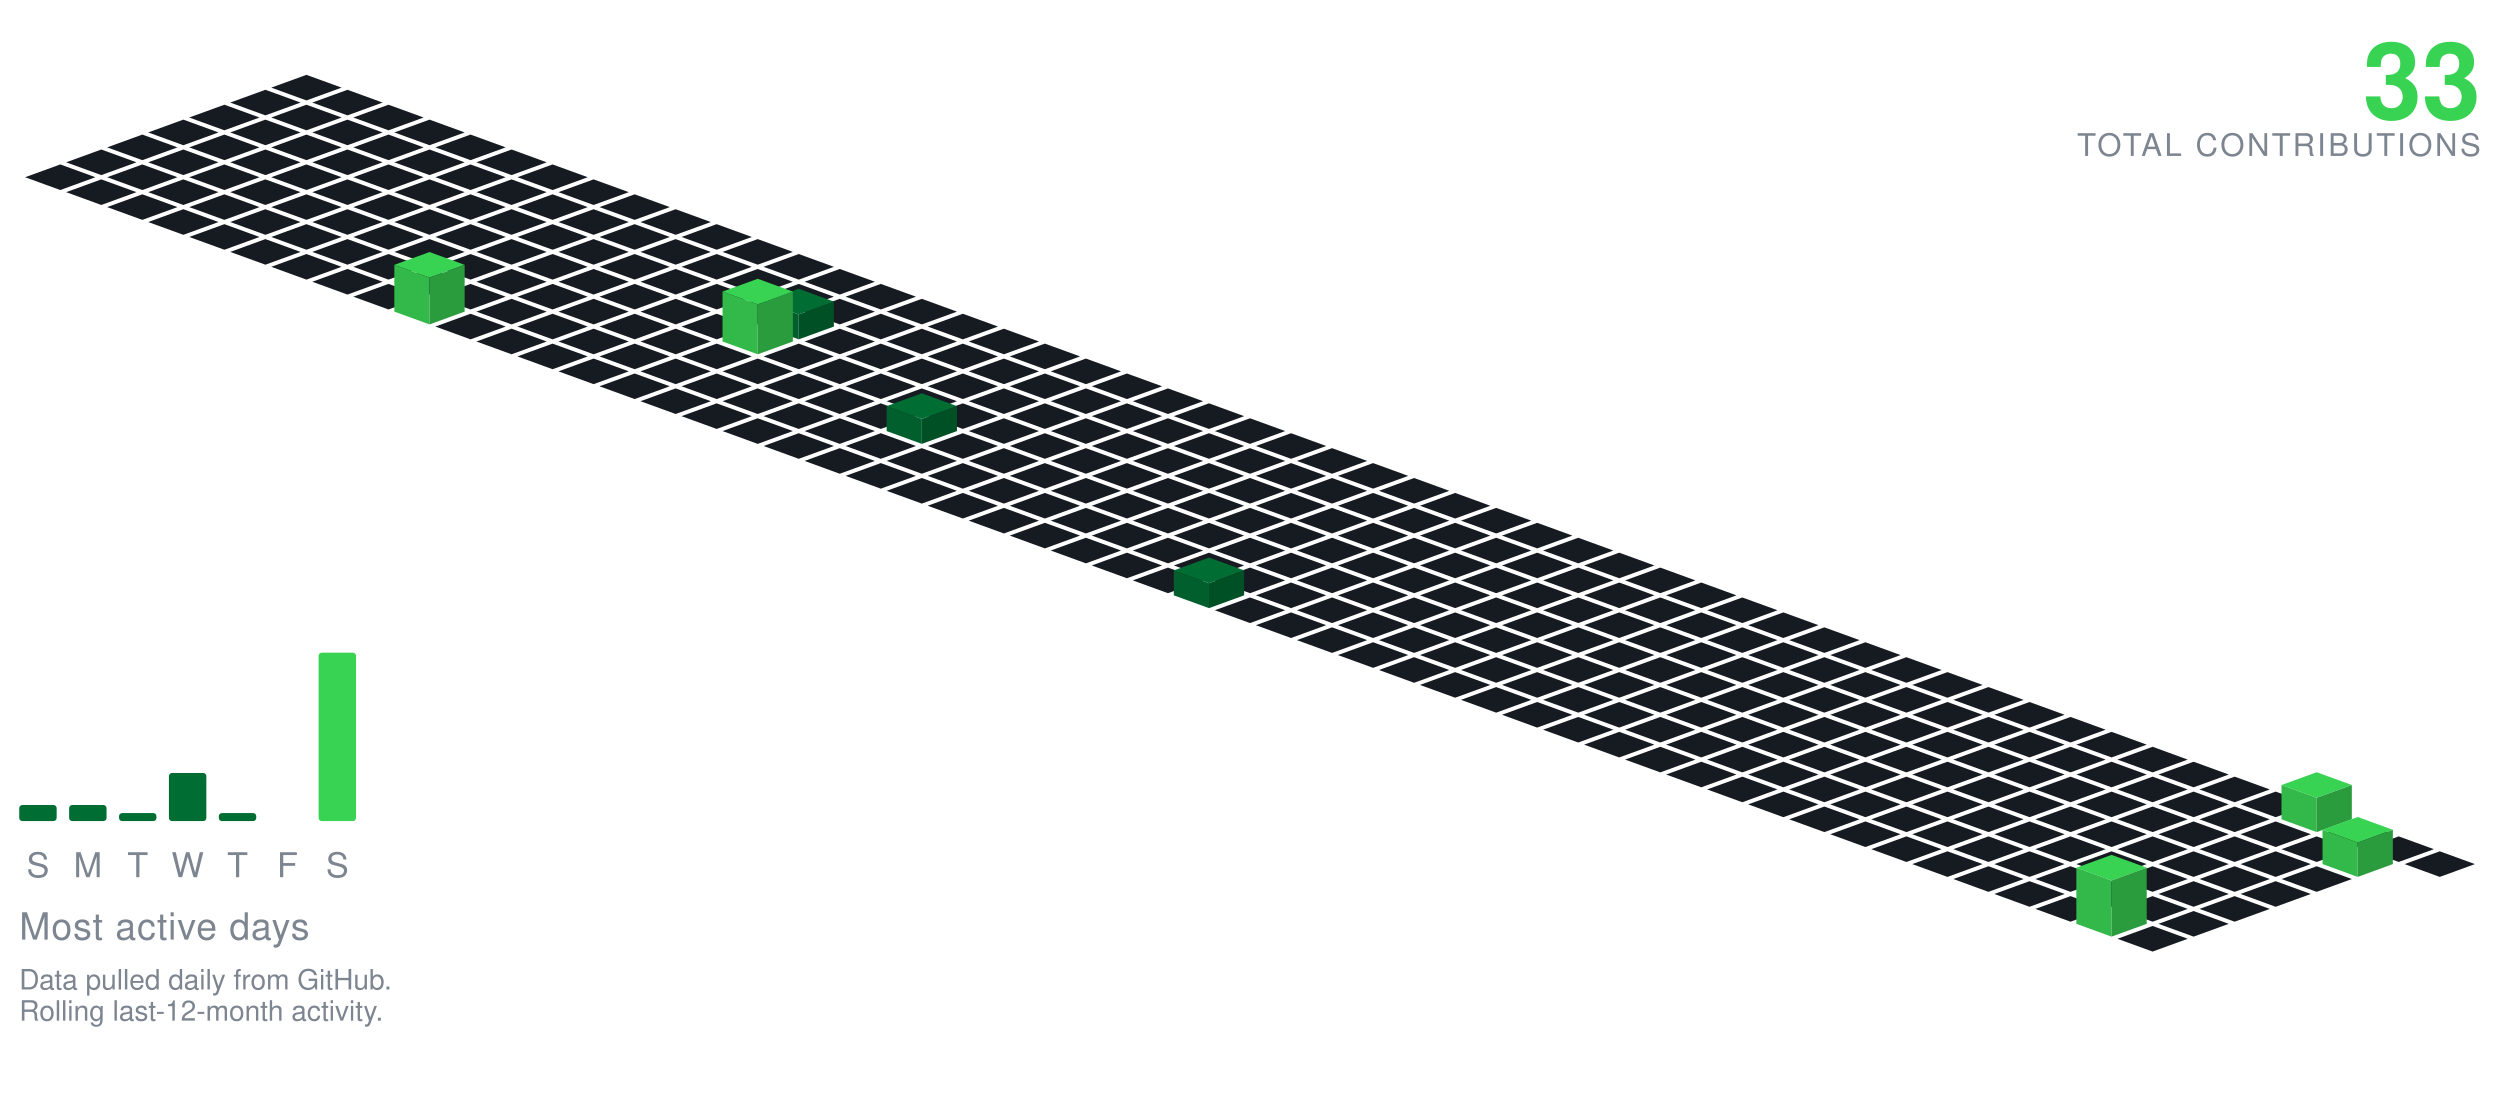
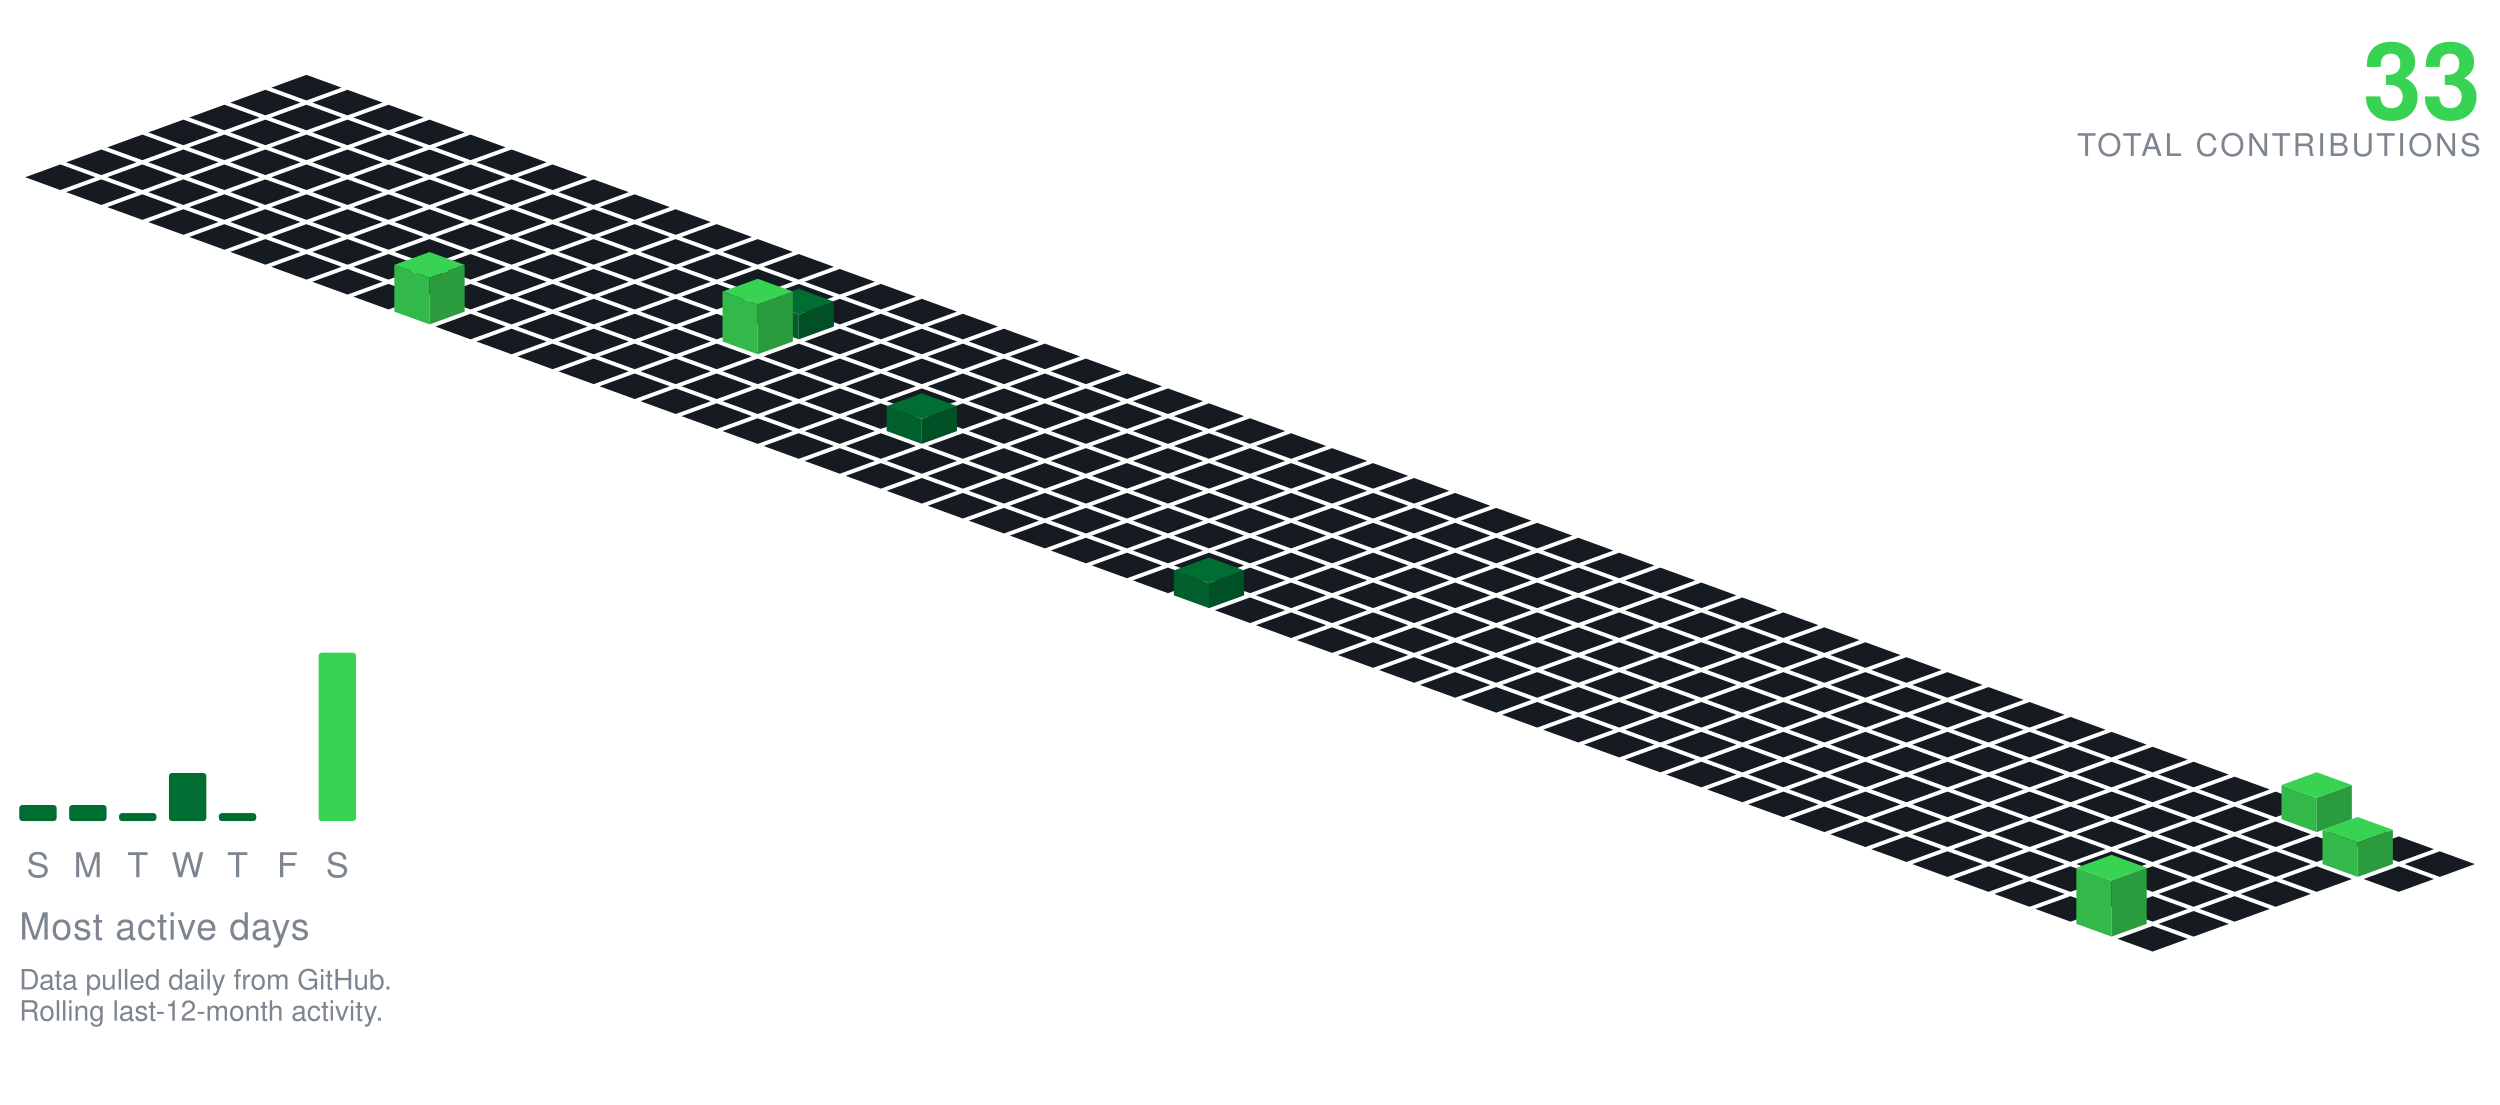
<svg xmlns="http://www.w3.org/2000/svg" viewBox="-98.09 -24.00 801.34 354.30" width="801" height="354">
  <polygon points="0.00,0.00 11.28,4.10 0.00,8.21 -11.28,4.10" fill="#161b22" />
  <polygon points="-13.16,4.79 -1.88,8.89 -13.16,13.00 -24.43,8.89" fill="#161b22" />
  <polygon points="13.16,4.79 24.43,8.89 13.16,13.00 1.88,8.89" fill="#161b22" />
  <polygon points="-26.31,9.58 -15.04,13.68 -26.31,17.79 -37.59,13.68" fill="#161b22" />
  <polygon points="0.00,9.58 11.28,13.68 0.00,17.79 -11.28,13.68" fill="#161b22" />
  <polygon points="26.31,9.58 37.59,13.68 26.31,17.79 15.04,13.68" fill="#161b22" />
  <polygon points="-39.47,14.36 -28.19,18.47 -39.47,22.57 -50.74,18.47" fill="#161b22" />
  <polygon points="-13.16,14.36 -1.88,18.47 -13.16,22.57 -24.43,18.47" fill="#161b22" />
  <polygon points="13.16,14.36 24.43,18.47 13.16,22.57 1.88,18.47" fill="#161b22" />
  <polygon points="39.47,14.36 50.74,18.47 39.47,22.57 28.19,18.47" fill="#161b22" />
  <polygon points="-52.62,19.15 -41.35,23.26 -52.62,27.36 -63.90,23.26" fill="#161b22" />
  <polygon points="-26.31,19.15 -15.04,23.26 -26.31,27.36 -37.59,23.26" fill="#161b22" />
  <polygon points="0.00,19.15 11.28,23.26 0.00,27.36 -11.28,23.26" fill="#161b22" />
  <polygon points="26.31,19.15 37.59,23.26 26.31,27.36 15.04,23.26" fill="#161b22" />
  <polygon points="52.62,19.15 63.90,23.26 52.62,27.36 41.35,23.26" fill="#161b22" />
  <polygon points="-65.78,23.94 -54.50,28.05 -65.78,32.15 -77.05,28.05" fill="#161b22" />
  <polygon points="-39.47,23.94 -28.19,28.05 -39.47,32.15 -50.74,28.05" fill="#161b22" />
  <polygon points="-13.16,23.94 -1.88,28.05 -13.16,32.15 -24.43,28.05" fill="#161b22" />
  <polygon points="13.16,23.94 24.43,28.05 13.16,32.15 1.88,28.05" fill="#161b22" />
  <polygon points="39.47,23.94 50.74,28.05 39.47,32.15 28.19,28.05" fill="#161b22" />
  <polygon points="65.78,23.94 77.05,28.05 65.78,32.15 54.50,28.05" fill="#161b22" />
  <polygon points="-78.93,28.73 -67.66,32.83 -78.93,36.94 -90.21,32.83" fill="#161b22" />
  <polygon points="-52.62,28.73 -41.35,32.83 -52.62,36.94 -63.90,32.83" fill="#161b22" />
  <polygon points="-26.31,28.73 -15.04,32.83 -26.31,36.94 -37.59,32.83" fill="#161b22" />
  <polygon points="0.00,28.73 11.28,32.83 0.00,36.94 -11.28,32.83" fill="#161b22" />
  <polygon points="26.31,28.73 37.59,32.83 26.31,36.94 15.04,32.83" fill="#161b22" />
  <polygon points="52.62,28.73 63.90,32.83 52.62,36.94 41.35,32.83" fill="#161b22" />
  <polygon points="78.93,28.73 90.21,32.83 78.93,36.94 67.66,32.83" fill="#161b22" />
  <polygon points="-65.78,33.52 -54.50,37.62 -65.78,41.73 -77.05,37.62" fill="#161b22" />
  <polygon points="-39.47,33.52 -28.19,37.62 -39.47,41.73 -50.74,37.62" fill="#161b22" />
  <polygon points="-13.16,33.52 -1.88,37.62 -13.16,41.73 -24.43,37.62" fill="#161b22" />
  <polygon points="13.16,33.52 24.43,37.62 13.16,41.73 1.88,37.62" fill="#161b22" />
  <polygon points="39.47,33.52 50.74,37.62 39.47,41.73 28.19,37.62" fill="#161b22" />
  <polygon points="65.78,33.52 77.05,37.62 65.78,41.73 54.50,37.62" fill="#161b22" />
  <polygon points="92.09,33.52 103.37,37.62 92.09,41.73 80.81,37.62" fill="#161b22" />
  <polygon points="-52.62,38.31 -41.35,42.41 -52.62,46.51 -63.90,42.41" fill="#161b22" />
  <polygon points="-26.31,38.31 -15.04,42.41 -26.31,46.51 -37.59,42.41" fill="#161b22" />
  <polygon points="0.00,38.31 11.28,42.41 0.00,46.51 -11.28,42.41" fill="#161b22" />
  <polygon points="26.31,38.31 37.59,42.41 26.31,46.51 15.04,42.41" fill="#161b22" />
  <polygon points="52.62,38.31 63.90,42.41 52.62,46.51 41.35,42.41" fill="#161b22" />
  <polygon points="78.93,38.31 90.21,42.41 78.93,46.51 67.66,42.41" fill="#161b22" />
  <polygon points="105.25,38.31 116.52,42.41 105.25,46.51 93.97,42.41" fill="#161b22" />
  <polygon points="-39.47,43.09 -28.19,47.20 -39.47,51.30 -50.74,47.20" fill="#161b22" />
  <polygon points="-13.16,43.09 -1.88,47.20 -13.16,51.30 -24.43,47.20" fill="#161b22" />
  <polygon points="13.16,43.09 24.43,47.20 13.16,51.30 1.88,47.20" fill="#161b22" />
  <polygon points="39.47,43.09 50.74,47.20 39.47,51.30 28.19,47.20" fill="#161b22" />
  <polygon points="65.78,43.09 77.05,47.20 65.78,51.30 54.50,47.20" fill="#161b22" />
  <polygon points="92.09,43.09 103.37,47.20 92.09,51.30 80.81,47.20" fill="#161b22" />
  <polygon points="118.40,43.09 129.68,47.20 118.40,51.30 107.12,47.20" fill="#161b22" />
  <polygon points="-26.31,47.88 -15.04,51.99 -26.31,56.09 -37.59,51.99" fill="#161b22" />
  <polygon points="0.00,47.88 11.28,51.99 0.00,56.09 -11.28,51.99" fill="#161b22" />
  <polygon points="26.31,47.88 37.59,51.99 26.31,56.09 15.04,51.99" fill="#161b22" />
  <polygon points="52.62,47.88 63.90,51.99 52.62,56.09 41.35,51.99" fill="#161b22" />
  <polygon points="78.93,47.88 90.21,51.99 78.93,56.09 67.66,51.99" fill="#161b22" />
  <polygon points="105.25,47.88 116.52,51.99 105.25,56.09 93.97,51.99" fill="#161b22" />
  <polygon points="131.56,47.88 142.83,51.99 131.56,56.09 120.28,51.99" fill="#161b22" />
  <polygon points="-13.16,52.67 -1.88,56.78 -13.16,60.88 -24.43,56.78" fill="#161b22" />
  <polygon points="13.16,52.67 24.43,56.78 13.16,60.88 1.88,56.78" fill="#161b22" />
  <polygon points="39.47,52.67 50.74,56.78 39.47,60.88 28.19,56.78" fill="#161b22" />
  <polygon points="65.78,52.67 77.05,56.78 65.78,60.88 54.50,56.78" fill="#161b22" />
  <polygon points="92.09,52.67 103.37,56.78 92.09,60.88 80.81,56.78" fill="#161b22" />
  <polygon points="118.40,52.67 129.68,56.78 118.40,60.88 107.12,56.78" fill="#161b22" />
  <polygon points="144.71,52.67 155.99,56.78 144.71,60.88 133.44,56.78" fill="#161b22" />
  <polygon points="0.00,57.46 11.28,61.56 0.00,65.67 -11.28,61.56" fill="#161b22" />
  <polygon points="26.31,57.46 37.59,61.56 26.31,65.67 15.04,61.56" fill="#161b22" />
  <polygon points="52.62,57.46 63.90,61.56 52.62,65.67 41.35,61.56" fill="#161b22" />
  <polygon points="78.93,57.46 90.21,61.56 78.93,65.67 67.66,61.56" fill="#161b22" />
  <polygon points="105.25,57.46 116.52,61.56 105.25,65.67 93.97,61.56" fill="#161b22" />
  <polygon points="131.56,57.46 142.83,61.56 131.56,65.67 120.28,61.56" fill="#161b22" />
  <polygon points="157.87,57.46 169.14,61.56 157.87,65.67 146.59,61.56" fill="#161b22" />
  <polygon points="13.16,62.25 24.43,66.35 13.16,70.46 1.88,66.35" fill="#161b22" />
  <polygon points="39.47,62.25 50.74,66.35 39.47,70.46 28.19,66.35" fill="#161b22" />
  <polygon points="65.78,62.25 77.05,66.35 65.78,70.46 54.50,66.35" fill="#161b22" />
  <polygon points="92.09,62.25 103.37,66.35 92.09,70.46 80.81,66.35" fill="#161b22" />
  <polygon points="118.40,62.25 129.68,66.35 118.40,70.46 107.12,66.35" fill="#161b22" />
  <polygon points="144.71,62.25 155.99,66.35 144.71,70.46 133.44,66.35" fill="#161b22" />
  <polygon points="171.02,62.25 182.30,66.35 171.02,70.46 159.75,66.35" fill="#161b22" />
  <polygon points="26.31,67.04 37.59,71.14 26.31,75.24 15.04,71.14" fill="#161b22" />
  <polygon points="52.62,67.04 63.90,71.14 52.62,75.24 41.35,71.14" fill="#161b22" />
  <polygon points="78.93,67.04 90.21,71.14 78.93,75.24 67.66,71.14" fill="#161b22" />
  <polygon points="105.25,67.04 116.52,71.14 105.25,75.24 93.97,71.14" fill="#161b22" />
  <polygon points="131.56,67.04 142.83,71.14 131.56,75.24 120.28,71.14" fill="#161b22" />
  <polygon points="157.87,67.04 169.14,71.14 157.87,75.24 146.59,71.14" fill="#161b22" />
  <polygon points="184.18,67.04 195.46,71.14 184.18,75.24 172.90,71.14" fill="#161b22" />
  <polygon points="65.78,71.82 77.05,75.93 65.78,80.03 54.50,75.93" fill="#161b22" />
  <polygon points="92.09,71.82 103.37,75.93 92.09,80.03 80.81,75.93" fill="#161b22" />
  <polygon points="118.40,71.82 129.68,75.93 118.40,80.03 107.12,75.93" fill="#161b22" />
  <polygon points="144.71,71.82 155.99,75.93 144.71,80.03 133.44,75.93" fill="#161b22" />
  <polygon points="171.02,71.82 182.30,75.93 171.02,80.03 159.75,75.93" fill="#161b22" />
  <polygon points="197.34,71.82 208.61,75.93 197.34,80.03 186.06,75.93" fill="#161b22" />
  <polygon points="39.47,56.82 50.74,60.93 39.47,65.03 28.19,60.93" fill="#39d353" />
  <polygon points="28.19,75.93 28.19,60.93 39.47,65.03 39.47,80.03" fill="#32b949" />
  <polygon points="39.47,80.03 39.47,65.03 50.74,60.93 50.74,75.93" fill="#2a9c3d" />
  <polygon points="52.62,76.61 63.90,80.72 52.62,84.82 41.35,80.72" fill="#161b22" />
  <polygon points="78.93,76.61 90.21,80.72 78.93,84.82 67.66,80.72" fill="#161b22" />
  <polygon points="105.25,76.61 116.52,80.72 105.25,84.82 93.97,80.72" fill="#161b22" />
  <polygon points="131.56,76.61 142.83,80.72 131.56,84.82 120.28,80.72" fill="#161b22" />
  <polygon points="184.18,76.61 195.46,80.72 184.18,84.82 172.90,80.72" fill="#161b22" />
  <polygon points="210.49,76.61 221.77,80.72 210.49,84.82 199.21,80.72" fill="#161b22" />
  <polygon points="157.87,68.61 169.14,72.72 157.87,76.82 146.59,72.72" fill="#006d32" />
  <polygon points="146.59,80.72 146.59,72.72 157.87,76.82 157.87,84.82" fill="#005f2c" />
  <polygon points="157.87,84.82 157.87,76.82 169.14,72.72 169.14,80.72" fill="#005025" />
  <polygon points="65.78,81.40 77.05,85.51 65.78,89.61 54.50,85.51" fill="#161b22" />
  <polygon points="92.09,81.40 103.37,85.51 92.09,89.61 80.81,85.51" fill="#161b22" />
  <polygon points="118.40,81.40 129.68,85.51 118.40,89.61 107.12,85.51" fill="#161b22" />
  <polygon points="171.02,81.40 182.30,85.51 171.02,89.61 159.75,85.51" fill="#161b22" />
  <polygon points="197.34,81.40 208.61,85.51 197.34,89.61 186.06,85.51" fill="#161b22" />
  <polygon points="223.65,81.40 234.92,85.51 223.65,89.61 212.37,85.51" fill="#161b22" />
  <polygon points="144.71,65.40 155.99,69.51 144.71,73.61 133.44,69.51" fill="#39d353" />
  <polygon points="133.44,85.51 133.44,69.51 144.71,73.61 144.71,89.61" fill="#32b949" />
  <polygon points="144.71,89.61 144.71,73.61 155.99,69.51 155.99,85.51" fill="#2a9c3d" />
  <polygon points="78.93,86.19 90.21,90.29 78.93,94.40 67.66,90.29" fill="#161b22" />
  <polygon points="105.25,86.19 116.52,90.29 105.25,94.40 93.97,90.29" fill="#161b22" />
  <polygon points="131.56,86.19 142.83,90.29 131.56,94.40 120.28,90.29" fill="#161b22" />
  <polygon points="157.87,86.19 169.14,90.29 157.87,94.40 146.59,90.29" fill="#161b22" />
  <polygon points="184.18,86.19 195.46,90.29 184.18,94.40 172.90,90.29" fill="#161b22" />
  <polygon points="210.49,86.19 221.77,90.29 210.49,94.40 199.21,90.29" fill="#161b22" />
  <polygon points="236.80,86.19 248.08,90.29 236.80,94.40 225.53,90.29" fill="#161b22" />
  <polygon points="92.09,90.98 103.37,95.08 92.09,99.19 80.81,95.08" fill="#161b22" />
  <polygon points="118.40,90.98 129.68,95.08 118.40,99.19 107.12,95.08" fill="#161b22" />
  <polygon points="144.71,90.98 155.99,95.08 144.71,99.19 133.44,95.08" fill="#161b22" />
  <polygon points="171.02,90.98 182.30,95.08 171.02,99.19 159.75,95.08" fill="#161b22" />
  <polygon points="197.34,90.98 208.61,95.08 197.34,99.19 186.06,95.08" fill="#161b22" />
  <polygon points="223.65,90.98 234.92,95.08 223.65,99.19 212.37,95.08" fill="#161b22" />
  <polygon points="249.96,90.98 261.23,95.08 249.96,99.19 238.68,95.08" fill="#161b22" />
  <polygon points="105.25,95.77 116.52,99.87 105.25,103.97 93.97,99.87" fill="#161b22" />
  <polygon points="131.56,95.77 142.83,99.87 131.56,103.97 120.28,99.87" fill="#161b22" />
  <polygon points="157.87,95.77 169.14,99.87 157.87,103.97 146.59,99.87" fill="#161b22" />
  <polygon points="184.18,95.77 195.46,99.87 184.18,103.97 172.90,99.87" fill="#161b22" />
  <polygon points="210.49,95.77 221.77,99.87 210.49,103.97 199.21,99.87" fill="#161b22" />
  <polygon points="236.80,95.77 248.08,99.87 236.80,103.97 225.53,99.87" fill="#161b22" />
  <polygon points="263.11,95.77 274.39,99.87 263.11,103.97 251.84,99.87" fill="#161b22" />
  <polygon points="118.40,100.55 129.68,104.66 118.40,108.76 107.12,104.66" fill="#161b22" />
  <polygon points="144.71,100.55 155.99,104.66 144.71,108.76 133.44,104.66" fill="#161b22" />
  <polygon points="171.02,100.55 182.30,104.66 171.02,108.76 159.75,104.66" fill="#161b22" />
  <polygon points="197.34,100.55 208.61,104.66 197.34,108.76 186.06,104.66" fill="#161b22" />
  <polygon points="223.65,100.55 234.92,104.66 223.65,108.76 212.37,104.66" fill="#161b22" />
  <polygon points="249.96,100.55 261.23,104.66 249.96,108.76 238.68,104.66" fill="#161b22" />
  <polygon points="276.27,100.55 287.55,104.66 276.27,108.76 264.99,104.66" fill="#161b22" />
  <polygon points="131.56,105.34 142.83,109.45 131.56,113.55 120.28,109.45" fill="#161b22" />
  <polygon points="157.87,105.34 169.14,109.45 157.87,113.55 146.59,109.45" fill="#161b22" />
  <polygon points="184.18,105.34 195.46,109.45 184.18,113.55 172.90,109.45" fill="#161b22" />
  <polygon points="210.49,105.34 221.77,109.45 210.49,113.55 199.21,109.45" fill="#161b22" />
  <polygon points="236.80,105.34 248.08,109.45 236.80,113.55 225.53,109.45" fill="#161b22" />
  <polygon points="263.11,105.34 274.39,109.45 263.11,113.55 251.84,109.45" fill="#161b22" />
  <polygon points="289.43,105.34 300.70,109.45 289.43,113.55 278.15,109.45" fill="#161b22" />
  <polygon points="144.71,110.13 155.99,114.23 144.71,118.34 133.44,114.23" fill="#161b22" />
  <polygon points="171.02,110.13 182.30,114.23 171.02,118.34 159.75,114.23" fill="#161b22" />
  <polygon points="223.65,110.13 234.92,114.23 223.65,118.34 212.37,114.23" fill="#161b22" />
  <polygon points="249.96,110.13 261.23,114.23 249.96,118.34 238.68,114.23" fill="#161b22" />
  <polygon points="276.27,110.13 287.55,114.23 276.27,118.34 264.99,114.23" fill="#161b22" />
  <polygon points="302.58,110.13 313.86,114.23 302.58,118.34 291.30,114.23" fill="#161b22" />
  <polygon points="197.34,102.13 208.61,106.23 197.34,110.34 186.06,106.23" fill="#006d32" />
  <polygon points="186.06,114.23 186.06,106.23 197.34,110.34 197.34,118.34" fill="#005f2c" />
  <polygon points="197.34,118.34 197.34,110.34 208.61,106.23 208.61,114.23" fill="#005025" />
  <polygon points="157.87,114.92 169.14,119.02 157.87,123.13 146.59,119.02" fill="#161b22" />
  <polygon points="184.18,114.92 195.46,119.02 184.18,123.13 172.90,119.02" fill="#161b22" />
  <polygon points="210.49,114.92 221.77,119.02 210.49,123.13 199.21,119.02" fill="#161b22" />
  <polygon points="236.80,114.92 248.08,119.02 236.80,123.13 225.53,119.02" fill="#161b22" />
  <polygon points="263.11,114.92 274.39,119.02 263.11,123.13 251.84,119.02" fill="#161b22" />
  <polygon points="289.43,114.92 300.70,119.02 289.43,123.13 278.15,119.02" fill="#161b22" />
  <polygon points="315.74,114.92 327.01,119.02 315.74,123.13 304.46,119.02" fill="#161b22" />
  <polygon points="171.02,119.71 182.30,123.81 171.02,127.92 159.75,123.81" fill="#161b22" />
  <polygon points="197.34,119.71 208.61,123.81 197.34,127.92 186.06,123.81" fill="#161b22" />
  <polygon points="223.65,119.71 234.92,123.81 223.65,127.92 212.37,123.81" fill="#161b22" />
  <polygon points="249.96,119.71 261.23,123.81 249.96,127.92 238.68,123.81" fill="#161b22" />
  <polygon points="276.27,119.71 287.55,123.81 276.27,127.92 264.99,123.81" fill="#161b22" />
  <polygon points="302.58,119.71 313.86,123.81 302.58,127.92 291.30,123.81" fill="#161b22" />
  <polygon points="328.89,119.71 340.17,123.81 328.89,127.92 317.62,123.81" fill="#161b22" />
  <polygon points="184.18,124.50 195.46,128.60 184.18,132.70 172.90,128.60" fill="#161b22" />
  <polygon points="210.49,124.50 221.77,128.60 210.49,132.70 199.21,128.60" fill="#161b22" />
  <polygon points="236.80,124.50 248.08,128.60 236.80,132.70 225.53,128.60" fill="#161b22" />
  <polygon points="263.11,124.50 274.39,128.60 263.11,132.70 251.84,128.60" fill="#161b22" />
  <polygon points="289.43,124.50 300.70,128.60 289.43,132.70 278.15,128.60" fill="#161b22" />
  <polygon points="315.74,124.50 327.01,128.60 315.74,132.70 304.46,128.60" fill="#161b22" />
  <polygon points="342.05,124.50 353.32,128.60 342.05,132.70 330.77,128.60" fill="#161b22" />
  <polygon points="197.34,129.28 208.61,133.39 197.34,137.49 186.06,133.39" fill="#161b22" />
  <polygon points="223.65,129.28 234.92,133.39 223.65,137.49 212.37,133.39" fill="#161b22" />
  <polygon points="249.96,129.28 261.23,133.39 249.96,137.49 238.68,133.39" fill="#161b22" />
  <polygon points="276.27,129.28 287.55,133.39 276.27,137.49 264.99,133.39" fill="#161b22" />
  <polygon points="302.58,129.28 313.86,133.39 302.58,137.49 291.30,133.39" fill="#161b22" />
  <polygon points="328.89,129.28 340.17,133.39 328.89,137.49 317.62,133.39" fill="#161b22" />
  <polygon points="355.20,129.28 366.48,133.39 355.20,137.49 343.93,133.39" fill="#161b22" />
  <polygon points="210.49,134.07 221.77,138.18 210.49,142.28 199.21,138.18" fill="#161b22" />
  <polygon points="236.80,134.07 248.08,138.18 236.80,142.28 225.53,138.18" fill="#161b22" />
  <polygon points="263.11,134.07 274.39,138.18 263.11,142.28 251.84,138.18" fill="#161b22" />
  <polygon points="289.43,134.07 300.70,138.18 289.43,142.28 278.15,138.18" fill="#161b22" />
  <polygon points="315.74,134.07 327.01,138.18 315.74,142.28 304.46,138.18" fill="#161b22" />
  <polygon points="342.05,134.07 353.32,138.18 342.05,142.28 330.77,138.18" fill="#161b22" />
  <polygon points="368.36,134.07 379.64,138.18 368.36,142.28 357.08,138.18" fill="#161b22" />
  <polygon points="223.65,138.86 234.92,142.96 223.65,147.07 212.37,142.96" fill="#161b22" />
  <polygon points="249.96,138.86 261.23,142.96 249.96,147.07 238.68,142.96" fill="#161b22" />
  <polygon points="276.27,138.86 287.55,142.96 276.27,147.07 264.99,142.96" fill="#161b22" />
  <polygon points="302.58,138.86 313.86,142.96 302.58,147.07 291.30,142.96" fill="#161b22" />
  <polygon points="328.89,138.86 340.17,142.96 328.89,147.07 317.62,142.96" fill="#161b22" />
  <polygon points="355.20,138.86 366.48,142.96 355.20,147.07 343.93,142.96" fill="#161b22" />
  <polygon points="381.52,138.86 392.79,142.96 381.52,147.07 370.24,142.96" fill="#161b22" />
  <polygon points="236.80,143.65 248.08,147.75 236.80,151.86 225.53,147.75" fill="#161b22" />
  <polygon points="263.11,143.65 274.39,147.75 263.11,151.86 251.84,147.75" fill="#161b22" />
  <polygon points="289.43,143.65 300.70,147.75 289.43,151.86 278.15,147.75" fill="#161b22" />
  <polygon points="315.74,143.65 327.01,147.75 315.74,151.86 304.46,147.75" fill="#161b22" />
  <polygon points="342.05,143.65 353.32,147.75 342.05,151.86 330.77,147.75" fill="#161b22" />
  <polygon points="368.36,143.65 379.64,147.75 368.36,151.86 357.08,147.75" fill="#161b22" />
  <polygon points="394.67,143.65 405.95,147.75 394.67,151.86 383.39,147.75" fill="#161b22" />
  <polygon points="249.96,148.44 261.23,152.54 249.96,156.65 238.68,152.54" fill="#161b22" />
  <polygon points="276.27,148.44 287.55,152.54 276.27,156.65 264.99,152.54" fill="#161b22" />
  <polygon points="302.58,148.44 313.86,152.54 302.58,156.65 291.30,152.54" fill="#161b22" />
  <polygon points="328.89,148.44 340.17,152.54 328.89,156.65 317.62,152.54" fill="#161b22" />
  <polygon points="355.20,148.44 366.48,152.54 355.20,156.65 343.93,152.54" fill="#161b22" />
  <polygon points="381.52,148.44 392.79,152.54 381.52,156.65 370.24,152.54" fill="#161b22" />
  <polygon points="407.83,148.44 419.10,152.54 407.83,156.65 396.55,152.54" fill="#161b22" />
  <polygon points="263.11,153.23 274.39,157.33 263.11,161.43 251.84,157.33" fill="#161b22" />
  <polygon points="289.43,153.23 300.70,157.33 289.43,161.43 278.15,157.33" fill="#161b22" />
  <polygon points="315.74,153.23 327.01,157.33 315.74,161.43 304.46,157.33" fill="#161b22" />
  <polygon points="342.05,153.23 353.32,157.33 342.05,161.43 330.77,157.33" fill="#161b22" />
  <polygon points="368.36,153.23 379.64,157.33 368.36,161.43 357.08,157.33" fill="#161b22" />
  <polygon points="394.67,153.23 405.95,157.33 394.67,161.43 383.39,157.33" fill="#161b22" />
  <polygon points="420.98,153.23 432.26,157.33 420.98,161.43 409.71,157.33" fill="#161b22" />
  <polygon points="276.27,158.01 287.55,162.12 276.27,166.22 264.99,162.12" fill="#161b22" />
  <polygon points="302.58,158.01 313.86,162.12 302.58,166.22 291.30,162.12" fill="#161b22" />
  <polygon points="328.89,158.01 340.17,162.12 328.89,166.22 317.62,162.12" fill="#161b22" />
  <polygon points="355.20,158.01 366.48,162.12 355.20,166.22 343.93,162.12" fill="#161b22" />
  <polygon points="381.52,158.01 392.79,162.12 381.52,166.22 370.24,162.12" fill="#161b22" />
  <polygon points="407.83,158.01 419.10,162.12 407.83,166.22 396.55,162.12" fill="#161b22" />
  <polygon points="434.14,158.01 445.41,162.12 434.14,166.22 422.86,162.12" fill="#161b22" />
  <polygon points="315.74,162.80 327.01,166.91 315.74,171.01 304.46,166.91" fill="#161b22" />
  <polygon points="342.05,162.80 353.32,166.91 342.05,171.01 330.77,166.91" fill="#161b22" />
  <polygon points="368.36,162.80 379.64,166.91 368.36,171.01 357.08,166.91" fill="#161b22" />
  <polygon points="394.67,162.80 405.95,166.91 394.67,171.01 383.39,166.91" fill="#161b22" />
  <polygon points="420.98,162.80 432.26,166.91 420.98,171.01 409.71,166.91" fill="#161b22" />
  <polygon points="447.29,162.80 458.57,166.91 447.29,171.01 436.02,166.91" fill="#161b22" />
  <polygon points="289.43,154.80 300.70,158.91 289.43,163.01 278.15,158.91" fill="#006d32" />
  <polygon points="278.15,166.91 278.15,158.91 289.43,163.01 289.43,171.01" fill="#005f2c" />
  <polygon points="289.43,171.01 289.43,163.01 300.70,158.91 300.70,166.91" fill="#005025" />
  <polygon points="302.58,167.59 313.86,171.69 302.58,175.80 291.30,171.69" fill="#161b22" />
  <polygon points="328.89,167.59 340.17,171.69 328.89,175.80 317.62,171.69" fill="#161b22" />
  <polygon points="355.20,167.59 366.48,171.69 355.20,175.80 343.93,171.69" fill="#161b22" />
  <polygon points="381.52,167.59 392.79,171.69 381.52,175.80 370.24,171.69" fill="#161b22" />
  <polygon points="407.83,167.59 419.10,171.69 407.83,175.80 396.55,171.69" fill="#161b22" />
  <polygon points="434.14,167.59 445.41,171.69 434.14,175.80 422.86,171.69" fill="#161b22" />
  <polygon points="460.45,167.59 471.73,171.69 460.45,175.80 449.17,171.69" fill="#161b22" />
  <polygon points="315.74,172.38 327.01,176.48 315.74,180.59 304.46,176.48" fill="#161b22" />
  <polygon points="342.05,172.38 353.32,176.48 342.05,180.59 330.77,176.48" fill="#161b22" />
  <polygon points="368.36,172.38 379.64,176.48 368.36,180.59 357.08,176.48" fill="#161b22" />
  <polygon points="394.67,172.38 405.95,176.48 394.67,180.59 383.39,176.48" fill="#161b22" />
  <polygon points="420.98,172.38 432.26,176.48 420.98,180.59 409.71,176.48" fill="#161b22" />
  <polygon points="447.29,172.38 458.57,176.48 447.29,180.59 436.02,176.48" fill="#161b22" />
  <polygon points="473.61,172.38 484.88,176.48 473.61,180.59 462.33,176.48" fill="#161b22" />
  <polygon points="328.89,177.17 340.17,181.27 328.89,185.37 317.62,181.27" fill="#161b22" />
  <polygon points="355.20,177.17 366.48,181.27 355.20,185.37 343.93,181.27" fill="#161b22" />
  <polygon points="381.52,177.17 392.79,181.27 381.52,185.37 370.24,181.27" fill="#161b22" />
  <polygon points="407.83,177.17 419.10,181.27 407.83,185.37 396.55,181.27" fill="#161b22" />
  <polygon points="434.14,177.17 445.41,181.27 434.14,185.37 422.86,181.27" fill="#161b22" />
  <polygon points="460.45,177.17 471.73,181.27 460.45,185.37 449.17,181.27" fill="#161b22" />
  <polygon points="486.76,177.17 498.04,181.27 486.76,185.37 475.48,181.27" fill="#161b22" />
  <polygon points="342.05,181.95 353.32,186.06 342.05,190.16 330.77,186.06" fill="#161b22" />
  <polygon points="368.36,181.95 379.64,186.06 368.36,190.16 357.08,186.06" fill="#161b22" />
  <polygon points="394.67,181.95 405.95,186.06 394.67,190.16 383.39,186.06" fill="#161b22" />
  <polygon points="420.98,181.95 432.26,186.06 420.98,190.16 409.71,186.06" fill="#161b22" />
  <polygon points="447.29,181.95 458.57,186.06 447.29,190.16 436.02,186.06" fill="#161b22" />
  <polygon points="473.61,181.95 484.88,186.06 473.61,190.16 462.33,186.06" fill="#161b22" />
  <polygon points="499.92,181.95 511.19,186.06 499.92,190.16 488.64,186.06" fill="#161b22" />
  <polygon points="355.20,186.74 366.48,190.85 355.20,194.95 343.93,190.85" fill="#161b22" />
  <polygon points="381.52,186.74 392.79,190.85 381.52,194.95 370.24,190.85" fill="#161b22" />
  <polygon points="407.83,186.74 419.10,190.85 407.83,194.95 396.55,190.85" fill="#161b22" />
  <polygon points="434.14,186.74 445.41,190.85 434.14,194.95 422.86,190.85" fill="#161b22" />
  <polygon points="460.45,186.74 471.73,190.85 460.45,194.95 449.17,190.85" fill="#161b22" />
  <polygon points="486.76,186.74 498.04,190.85 486.76,194.95 475.48,190.85" fill="#161b22" />
  <polygon points="513.07,186.74 524.35,190.85 513.07,194.95 501.80,190.85" fill="#161b22" />
  <polygon points="368.36,191.53 379.64,195.64 368.36,199.74 357.08,195.64" fill="#161b22" />
  <polygon points="394.67,191.53 405.95,195.64 394.67,199.74 383.39,195.64" fill="#161b22" />
  <polygon points="420.98,191.53 432.26,195.64 420.98,199.74 409.71,195.64" fill="#161b22" />
  <polygon points="447.29,191.53 458.57,195.64 447.29,199.74 436.02,195.64" fill="#161b22" />
  <polygon points="473.61,191.53 484.88,195.64 473.61,199.74 462.33,195.64" fill="#161b22" />
  <polygon points="499.92,191.53 511.19,195.64 499.92,199.74 488.64,195.64" fill="#161b22" />
  <polygon points="526.23,191.53 537.50,195.64 526.23,199.74 514.95,195.64" fill="#161b22" />
  <polygon points="381.52,196.32 392.79,200.42 381.52,204.53 370.24,200.42" fill="#161b22" />
  <polygon points="407.83,196.32 419.10,200.42 407.83,204.53 396.55,200.42" fill="#161b22" />
  <polygon points="434.14,196.32 445.41,200.42 434.14,204.53 422.86,200.42" fill="#161b22" />
  <polygon points="460.45,196.32 471.73,200.42 460.45,204.53 449.17,200.42" fill="#161b22" />
  <polygon points="486.76,196.32 498.04,200.42 486.76,204.53 475.48,200.42" fill="#161b22" />
  <polygon points="513.07,196.32 524.35,200.42 513.07,204.53 501.80,200.42" fill="#161b22" />
  <polygon points="539.38,196.32 550.66,200.42 539.38,204.53 528.11,200.42" fill="#161b22" />
  <polygon points="394.67,201.11 405.95,205.21 394.67,209.32 383.39,205.21" fill="#161b22" />
  <polygon points="420.98,201.11 432.26,205.21 420.98,209.32 409.71,205.21" fill="#161b22" />
  <polygon points="447.29,201.11 458.57,205.21 447.29,209.32 436.02,205.21" fill="#161b22" />
  <polygon points="473.61,201.11 484.88,205.21 473.61,209.32 462.33,205.21" fill="#161b22" />
  <polygon points="499.92,201.11 511.19,205.21 499.92,209.32 488.64,205.21" fill="#161b22" />
  <polygon points="526.23,201.11 537.50,205.21 526.23,209.32 514.95,205.21" fill="#161b22" />
  <polygon points="552.54,201.11 563.82,205.21 552.54,209.32 541.26,205.21" fill="#161b22" />
  <polygon points="407.83,205.90 419.10,210.00 407.83,214.10 396.55,210.00" fill="#161b22" />
  <polygon points="434.14,205.90 445.41,210.00 434.14,214.10 422.86,210.00" fill="#161b22" />
  <polygon points="460.45,205.90 471.73,210.00 460.45,214.10 449.17,210.00" fill="#161b22" />
  <polygon points="486.76,205.90 498.04,210.00 486.76,214.10 475.48,210.00" fill="#161b22" />
  <polygon points="513.07,205.90 524.35,210.00 513.07,214.10 501.80,210.00" fill="#161b22" />
  <polygon points="539.38,205.90 550.66,210.00 539.38,214.10 528.11,210.00" fill="#161b22" />
  <polygon points="565.69,205.90 576.97,210.00 565.69,214.10 554.42,210.00" fill="#161b22" />
  <polygon points="420.98,210.68 432.26,214.79 420.98,218.89 409.71,214.79" fill="#161b22" />
  <polygon points="447.29,210.68 458.57,214.79 447.29,218.89 436.02,214.79" fill="#161b22" />
  <polygon points="473.61,210.68 484.88,214.79 473.61,218.89 462.33,214.79" fill="#161b22" />
  <polygon points="499.92,210.68 511.19,214.79 499.92,218.89 488.64,214.79" fill="#161b22" />
  <polygon points="526.23,210.68 537.50,214.79 526.23,218.89 514.95,214.79" fill="#161b22" />
  <polygon points="552.54,210.68 563.82,214.79 552.54,218.89 541.26,214.79" fill="#161b22" />
  <polygon points="578.85,210.68 590.13,214.79 578.85,218.89 567.57,214.79" fill="#161b22" />
  <polygon points="434.14,215.47 445.41,219.58 434.14,223.68 422.86,219.58" fill="#161b22" />
  <polygon points="460.45,215.47 471.73,219.58 460.45,223.68 449.17,219.58" fill="#161b22" />
  <polygon points="486.76,215.47 498.04,219.58 486.76,223.68 475.48,219.58" fill="#161b22" />
  <polygon points="513.07,215.47 524.35,219.58 513.07,223.68 501.80,219.58" fill="#161b22" />
  <polygon points="539.38,215.47 550.66,219.58 539.38,223.68 528.11,219.58" fill="#161b22" />
  <polygon points="565.69,215.47 576.97,219.58 565.69,223.68 554.42,219.58" fill="#161b22" />
  <polygon points="592.01,215.47 603.28,219.58 592.01,223.68 580.73,219.58" fill="#161b22" />
  <polygon points="447.29,220.26 458.57,224.37 447.29,228.47 436.02,224.37" fill="#161b22" />
  <polygon points="473.61,220.26 484.88,224.37 473.61,228.47 462.33,224.37" fill="#161b22" />
  <polygon points="499.92,220.26 511.19,224.37 499.92,228.47 488.64,224.37" fill="#161b22" />
  <polygon points="526.23,220.26 537.50,224.37 526.23,228.47 514.95,224.37" fill="#161b22" />
  <polygon points="552.54,220.26 563.82,224.37 552.54,228.47 541.26,224.37" fill="#161b22" />
  <polygon points="578.85,220.26 590.13,224.37 578.85,228.47 567.57,224.37" fill="#161b22" />
  <polygon points="605.16,220.26 616.44,224.37 605.16,228.47 593.89,224.37" fill="#161b22" />
  <polygon points="460.45,225.05 471.73,229.15 460.45,233.26 449.17,229.15" fill="#161b22" />
  <polygon points="486.76,225.05 498.04,229.15 486.76,233.26 475.48,229.15" fill="#161b22" />
  <polygon points="513.07,225.05 524.35,229.15 513.07,233.26 501.80,229.15" fill="#161b22" />
  <polygon points="539.38,225.05 550.66,229.15 539.38,233.26 528.11,229.15" fill="#161b22" />
  <polygon points="565.69,225.05 576.97,229.15 565.69,233.26 554.42,229.15" fill="#161b22" />
  <polygon points="592.01,225.05 603.28,229.15 592.01,233.26 580.73,229.15" fill="#161b22" />
  <polygon points="618.32,225.05 629.59,229.15 618.32,233.26 607.04,229.15" fill="#161b22" />
  <polygon points="473.61,229.84 484.88,233.94 473.61,238.05 462.33,233.94" fill="#161b22" />
  <polygon points="499.92,229.84 511.19,233.94 499.92,238.05 488.64,233.94" fill="#161b22" />
  <polygon points="526.23,229.84 537.50,233.94 526.23,238.05 514.95,233.94" fill="#161b22" />
  <polygon points="552.54,229.84 563.82,233.94 552.54,238.05 541.26,233.94" fill="#161b22" />
  <polygon points="578.85,229.84 590.13,233.94 578.85,238.05 567.57,233.94" fill="#161b22" />
  <polygon points="605.16,229.84 616.44,233.94 605.16,238.05 593.89,233.94" fill="#161b22" />
  <polygon points="631.47,229.84 642.75,233.94 631.47,238.05 620.20,233.94" fill="#161b22" />
  <polygon points="486.76,234.63 498.04,238.73 486.76,242.83 475.48,238.73" fill="#161b22" />
  <polygon points="513.07,234.63 524.35,238.73 513.07,242.83 501.80,238.73" fill="#161b22" />
  <polygon points="539.38,234.63 550.66,238.73 539.38,242.83 528.11,238.73" fill="#161b22" />
  <polygon points="565.69,234.63 576.97,238.73 565.69,242.83 554.42,238.73" fill="#161b22" />
  <polygon points="592.01,234.63 603.28,238.73 592.01,242.83 580.73,238.73" fill="#161b22" />
  <polygon points="618.32,234.63 629.59,238.73 618.32,242.83 607.04,238.73" fill="#161b22" />
  <polygon points="644.63,223.63 655.91,227.73 644.63,231.83 633.35,227.73" fill="#39d353" />
  <polygon points="633.35,238.73 633.35,227.73 644.63,231.83 644.63,242.83" fill="#32b949" />
  <polygon points="644.63,242.83 644.63,231.83 655.91,227.73 655.91,238.73" fill="#2a9c3d" />
  <polygon points="499.92,239.41 511.19,243.52 499.92,247.62 488.64,243.52" fill="#161b22" />
  <polygon points="526.23,239.41 537.50,243.52 526.23,247.62 514.95,243.52" fill="#161b22" />
  <polygon points="552.54,239.41 563.82,243.52 552.54,247.62 541.26,243.52" fill="#161b22" />
  <polygon points="578.85,239.41 590.13,243.52 578.85,247.62 567.57,243.52" fill="#161b22" />
  <polygon points="605.16,239.41 616.44,243.52 605.16,247.62 593.89,243.52" fill="#161b22" />
  <polygon points="631.47,239.41 642.75,243.52 631.47,247.62 620.20,243.52" fill="#161b22" />
  <polygon points="657.78,239.41 669.06,243.52 657.78,247.62 646.51,243.52" fill="#161b22" />
  <polygon points="513.07,244.20 524.35,248.31 513.07,252.41 501.80,248.31" fill="#161b22" />
  <polygon points="539.38,244.20 550.66,248.31 539.38,252.41 528.11,248.31" fill="#161b22" />
  <polygon points="565.69,244.20 576.97,248.31 565.69,252.41 554.42,248.31" fill="#161b22" />
  <polygon points="592.01,244.20 603.28,248.31 592.01,252.41 580.73,248.31" fill="#161b22" />
  <polygon points="618.32,244.20 629.59,248.31 618.32,252.41 607.04,248.31" fill="#161b22" />
  <polygon points="644.63,244.20 655.91,248.31 644.63,252.41 633.35,248.31" fill="#161b22" />
  <polygon points="670.94,244.20 682.22,248.31 670.94,252.41 659.66,248.31" fill="#161b22" />
  <polygon points="526.23,248.99 537.50,253.09 526.23,257.20 514.95,253.09" fill="#161b22" />
  <polygon points="552.54,248.99 563.82,253.09 552.54,257.20 541.26,253.09" fill="#161b22" />
  <polygon points="578.85,248.99 590.13,253.09 578.85,257.20 567.57,253.09" fill="#161b22" />
  <polygon points="605.16,248.99 616.44,253.09 605.16,257.20 593.89,253.09" fill="#161b22" />
  <polygon points="631.47,248.99 642.75,253.09 631.47,257.20 620.20,253.09" fill="#161b22" />
  <polygon points="684.10,248.99 695.37,253.09 684.10,257.20 672.82,253.09" fill="#161b22" />
  <polygon points="657.78,237.99 669.06,242.09 657.78,246.20 646.51,242.09" fill="#39d353" />
  <polygon points="646.51,253.09 646.51,242.09 657.78,246.20 657.78,257.20" fill="#32b949" />
  <polygon points="657.78,257.20 657.78,246.20 669.06,242.09 669.06,253.09" fill="#2a9c3d" />
  <polygon points="539.38,253.78 550.66,257.88 539.38,261.99 528.11,257.88" fill="#161b22" />
  <polygon points="565.69,253.78 576.97,257.88 565.69,261.99 554.42,257.88" fill="#161b22" />
  <polygon points="592.01,253.78 603.28,257.88 592.01,261.99 580.73,257.88" fill="#161b22" />
  <polygon points="618.32,253.78 629.59,257.88 618.32,261.99 607.04,257.88" fill="#161b22" />
  <polygon points="644.63,253.78 655.91,257.88 644.63,261.99 633.35,257.88" fill="#161b22" />
+   <polygon points="670.94,253.78 682.22,257.88 670.94,261.99 659.66,257.88" fill="#161b22" />
  <polygon points="552.54,258.57 563.82,262.67 552.54,266.78 541.26,262.67" fill="#161b22" />
  <polygon points="578.85,258.57 590.13,262.67 578.85,266.78 567.57,262.67" fill="#161b22" />
  <polygon points="605.16,258.57 616.44,262.67 605.16,266.78 593.89,262.67" fill="#161b22" />
  <polygon points="631.47,258.57 642.75,262.67 631.47,266.78 620.20,262.67" fill="#161b22" />
  <polygon points="565.69,263.36 576.97,267.46 565.69,271.56 554.42,267.46" fill="#161b22" />
  <polygon points="592.01,263.36 603.28,267.46 592.01,271.56 580.73,267.46" fill="#161b22" />
  <polygon points="618.32,263.36 629.59,267.46 618.32,271.56 607.04,267.46" fill="#161b22" />
  <polygon points="605.16,268.14 616.44,272.25 605.16,276.35 593.89,272.25" fill="#161b22" />
  <polygon points="578.85,250.14 590.13,254.25 578.85,258.35 567.57,254.25" fill="#39d353" />
  <polygon points="567.57,272.25 567.57,254.25 578.85,258.35 578.85,276.35" fill="#32b949" />
  <polygon points="578.85,276.35 578.85,258.35 590.13,254.25 590.13,272.25" fill="#2a9c3d" />
  <polygon points="592.01,272.93 603.28,277.04 592.01,281.14 580.73,277.04" fill="#161b22" />
  <text x="697.25" y="14.00" text-anchor="end" font-family="-apple-system, BlinkMacSystemFont, &quot;Segoe UI&quot;, Helvetica, Arial, sans-serif" font-size="34" font-weight="700" fill="#39d353">33</text>
  <text x="697.25" y="26.00" text-anchor="end" font-family="-apple-system, BlinkMacSystemFont, &quot;Segoe UI&quot;, Helvetica, Arial, sans-serif" font-size="10" fill="#7d8590" letter-spacing="0.8">TOTAL CONTRIBUTIONS</text>
  <rect x="-92.09" y="234.15" width="12" height="5.14" rx="1" fill="#006d32" />
  <text x="-86.09" y="257.30" text-anchor="middle" font-family="-apple-system, BlinkMacSystemFont, &quot;Segoe UI&quot;, Helvetica, Arial, sans-serif" font-size="11" fill="#7d8590">S</text>
  <rect x="-76.09" y="234.15" width="12" height="5.14" rx="1" fill="#006d32" />
  <text x="-70.09" y="257.30" text-anchor="middle" font-family="-apple-system, BlinkMacSystemFont, &quot;Segoe UI&quot;, Helvetica, Arial, sans-serif" font-size="11" fill="#7d8590">M</text>
  <rect x="-60.09" y="236.73" width="12" height="2.57" rx="1" fill="#006d32" />
  <text x="-54.09" y="257.30" text-anchor="middle" font-family="-apple-system, BlinkMacSystemFont, &quot;Segoe UI&quot;, Helvetica, Arial, sans-serif" font-size="11" fill="#7d8590">T</text>
  <rect x="-44.09" y="223.87" width="12" height="15.43" rx="1" fill="#006d32" />
  <text x="-38.09" y="257.30" text-anchor="middle" font-family="-apple-system, BlinkMacSystemFont, &quot;Segoe UI&quot;, Helvetica, Arial, sans-serif" font-size="11" fill="#7d8590">W</text>
  <rect x="-28.09" y="236.73" width="12" height="2.57" rx="1" fill="#006d32" />
  <text x="-22.09" y="257.30" text-anchor="middle" font-family="-apple-system, BlinkMacSystemFont, &quot;Segoe UI&quot;, Helvetica, Arial, sans-serif" font-size="11" fill="#7d8590">T</text>
  <rect x="-12.09" y="239.30" width="12" height="0.00" rx="1" fill="#006d32" />
  <text x="-6.09" y="257.30" text-anchor="middle" font-family="-apple-system, BlinkMacSystemFont, &quot;Segoe UI&quot;, Helvetica, Arial, sans-serif" font-size="11" fill="#7d8590">F</text>
  <rect x="3.91" y="185.30" width="12" height="54.00" rx="1" fill="#39d353" />
  <text x="9.91" y="257.30" text-anchor="middle" font-family="-apple-system, BlinkMacSystemFont, &quot;Segoe UI&quot;, Helvetica, Arial, sans-serif" font-size="11" fill="#7d8590">S</text>
  <text x="-92.09" y="277.30" font-family="-apple-system, BlinkMacSystemFont, &quot;Segoe UI&quot;, Helvetica, Arial, sans-serif" font-size="12" fill="#7d8590" letter-spacing="0.3">Most active days</text>
  <text x="-92.09" y="293.30" font-family="-apple-system, BlinkMacSystemFont, &quot;Segoe UI&quot;, Helvetica, Arial, sans-serif" font-size="9" fill="#7d8590">Data pulled daily from GitHub.</text>
  <text x="-92.09" y="303.30" font-family="-apple-system, BlinkMacSystemFont, &quot;Segoe UI&quot;, Helvetica, Arial, sans-serif" font-size="9" fill="#7d8590">Rolling last-12-month activity.</text>
</svg>
